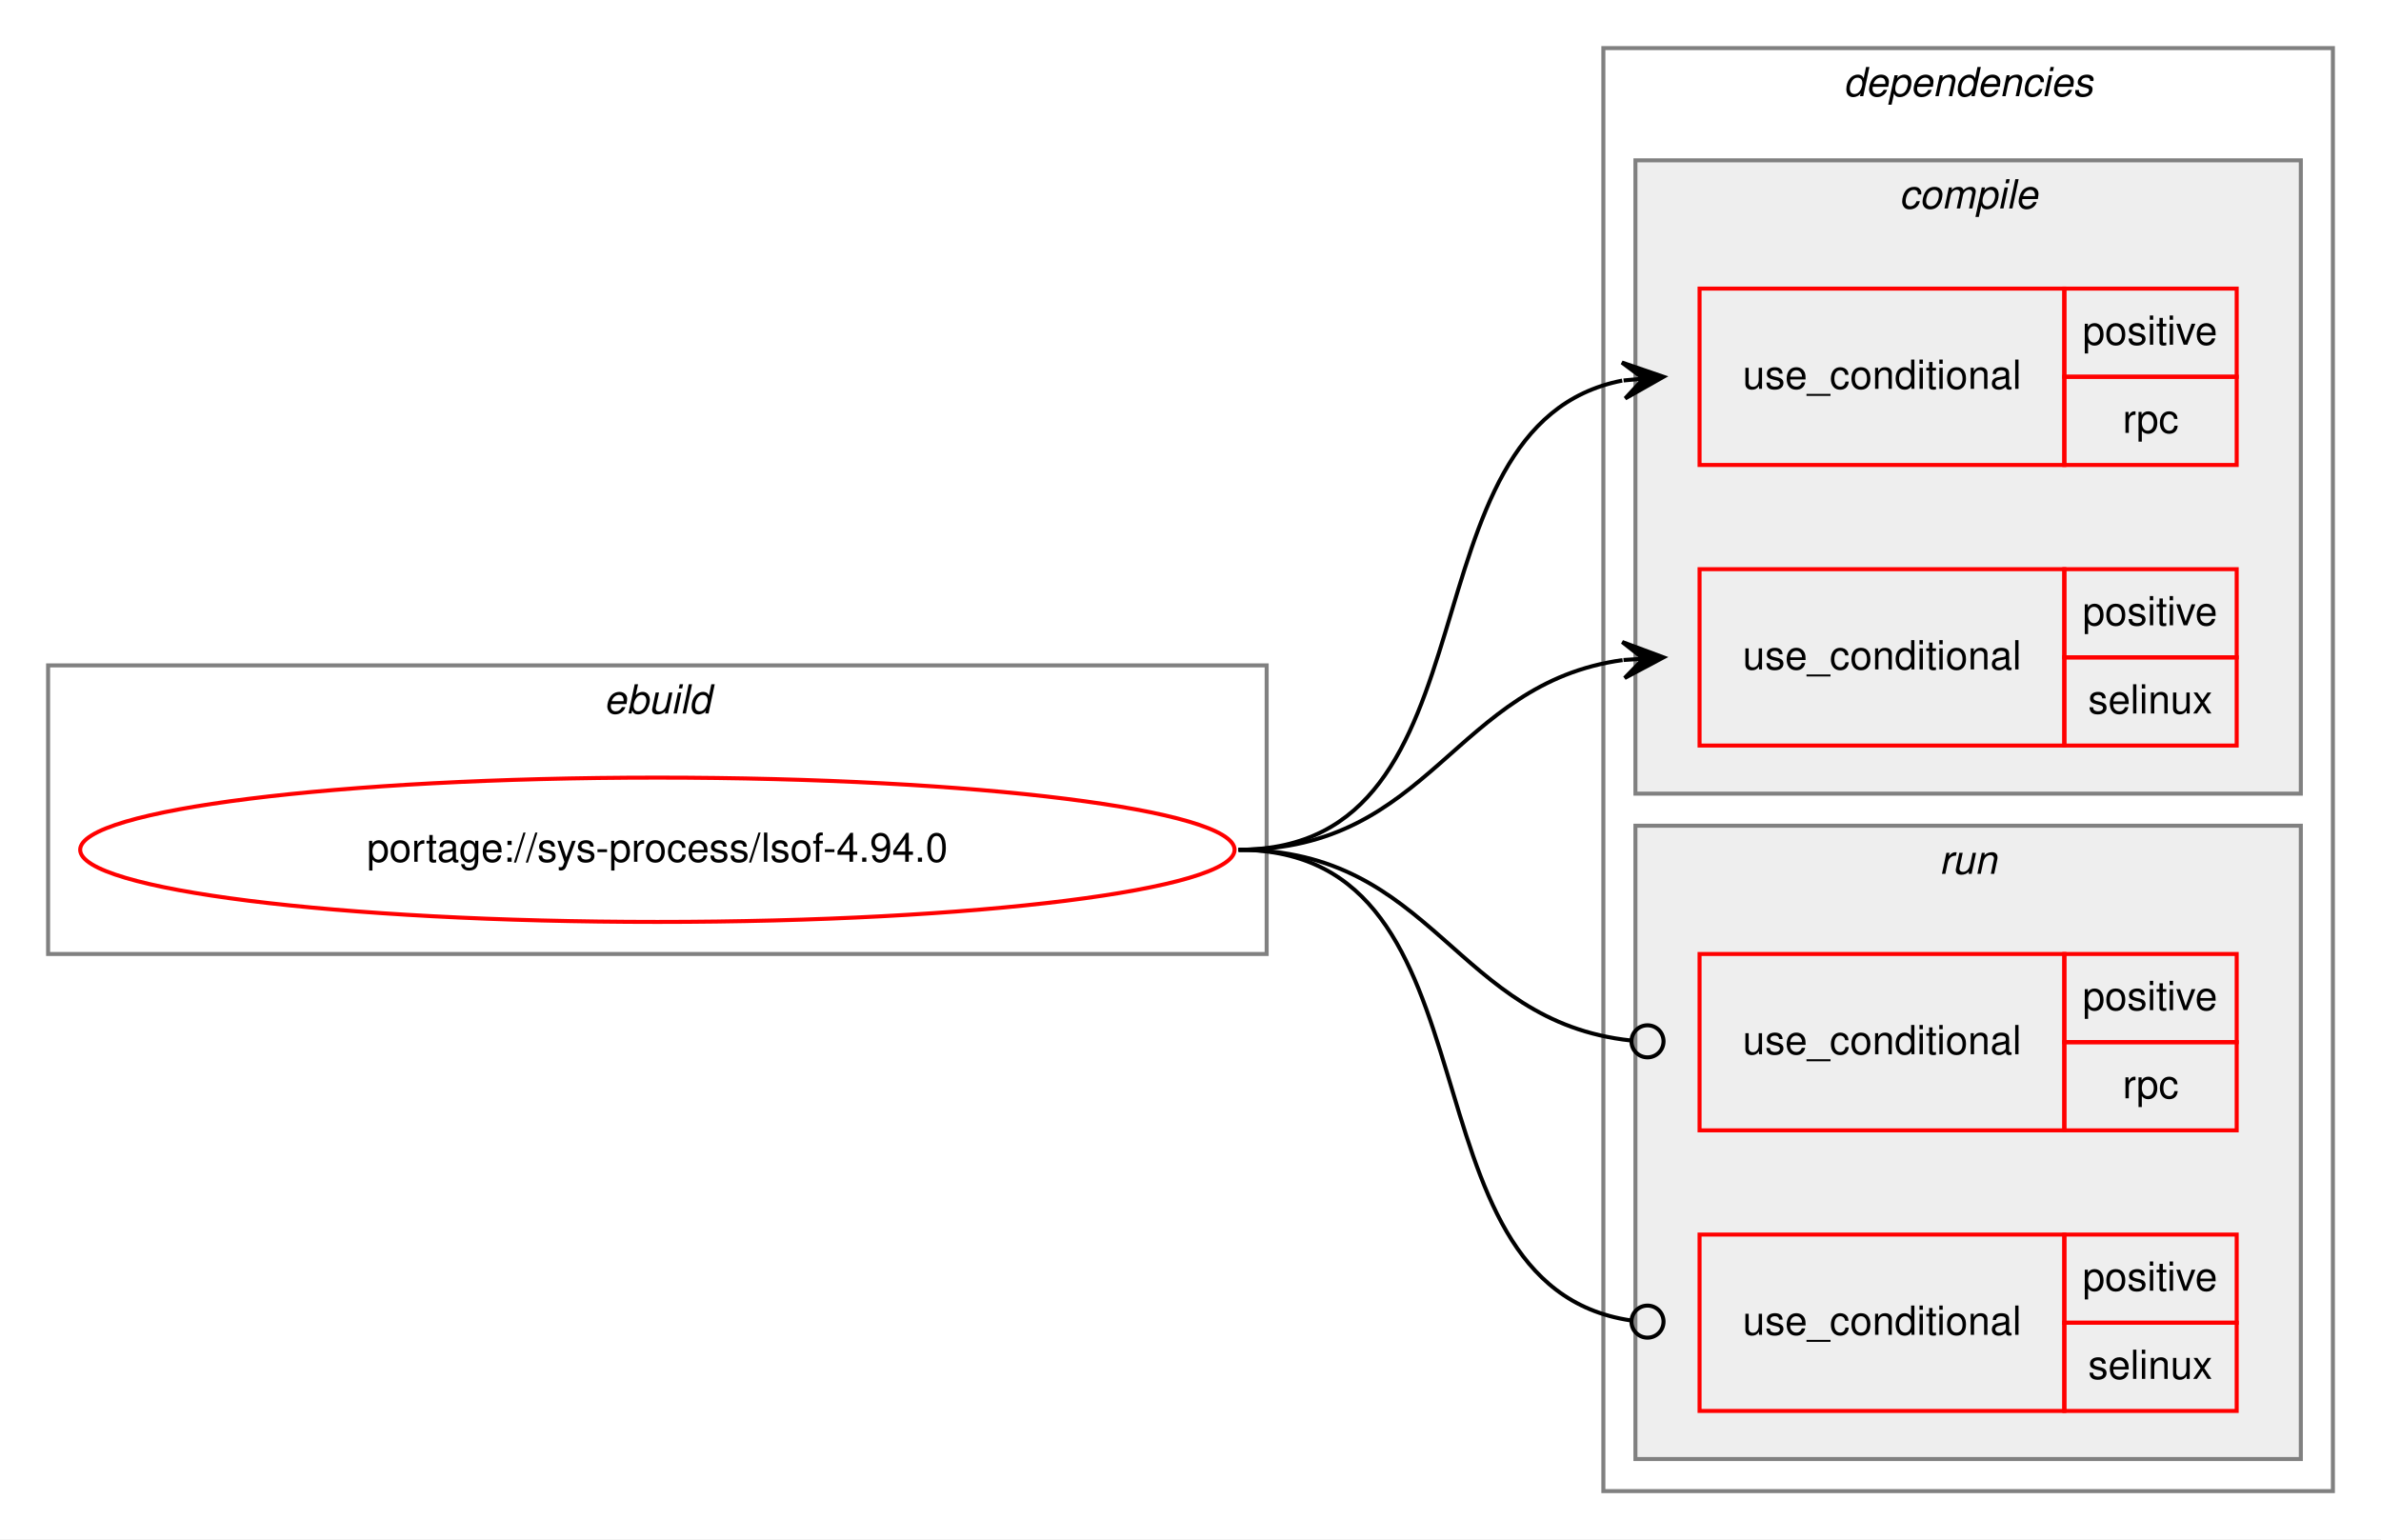
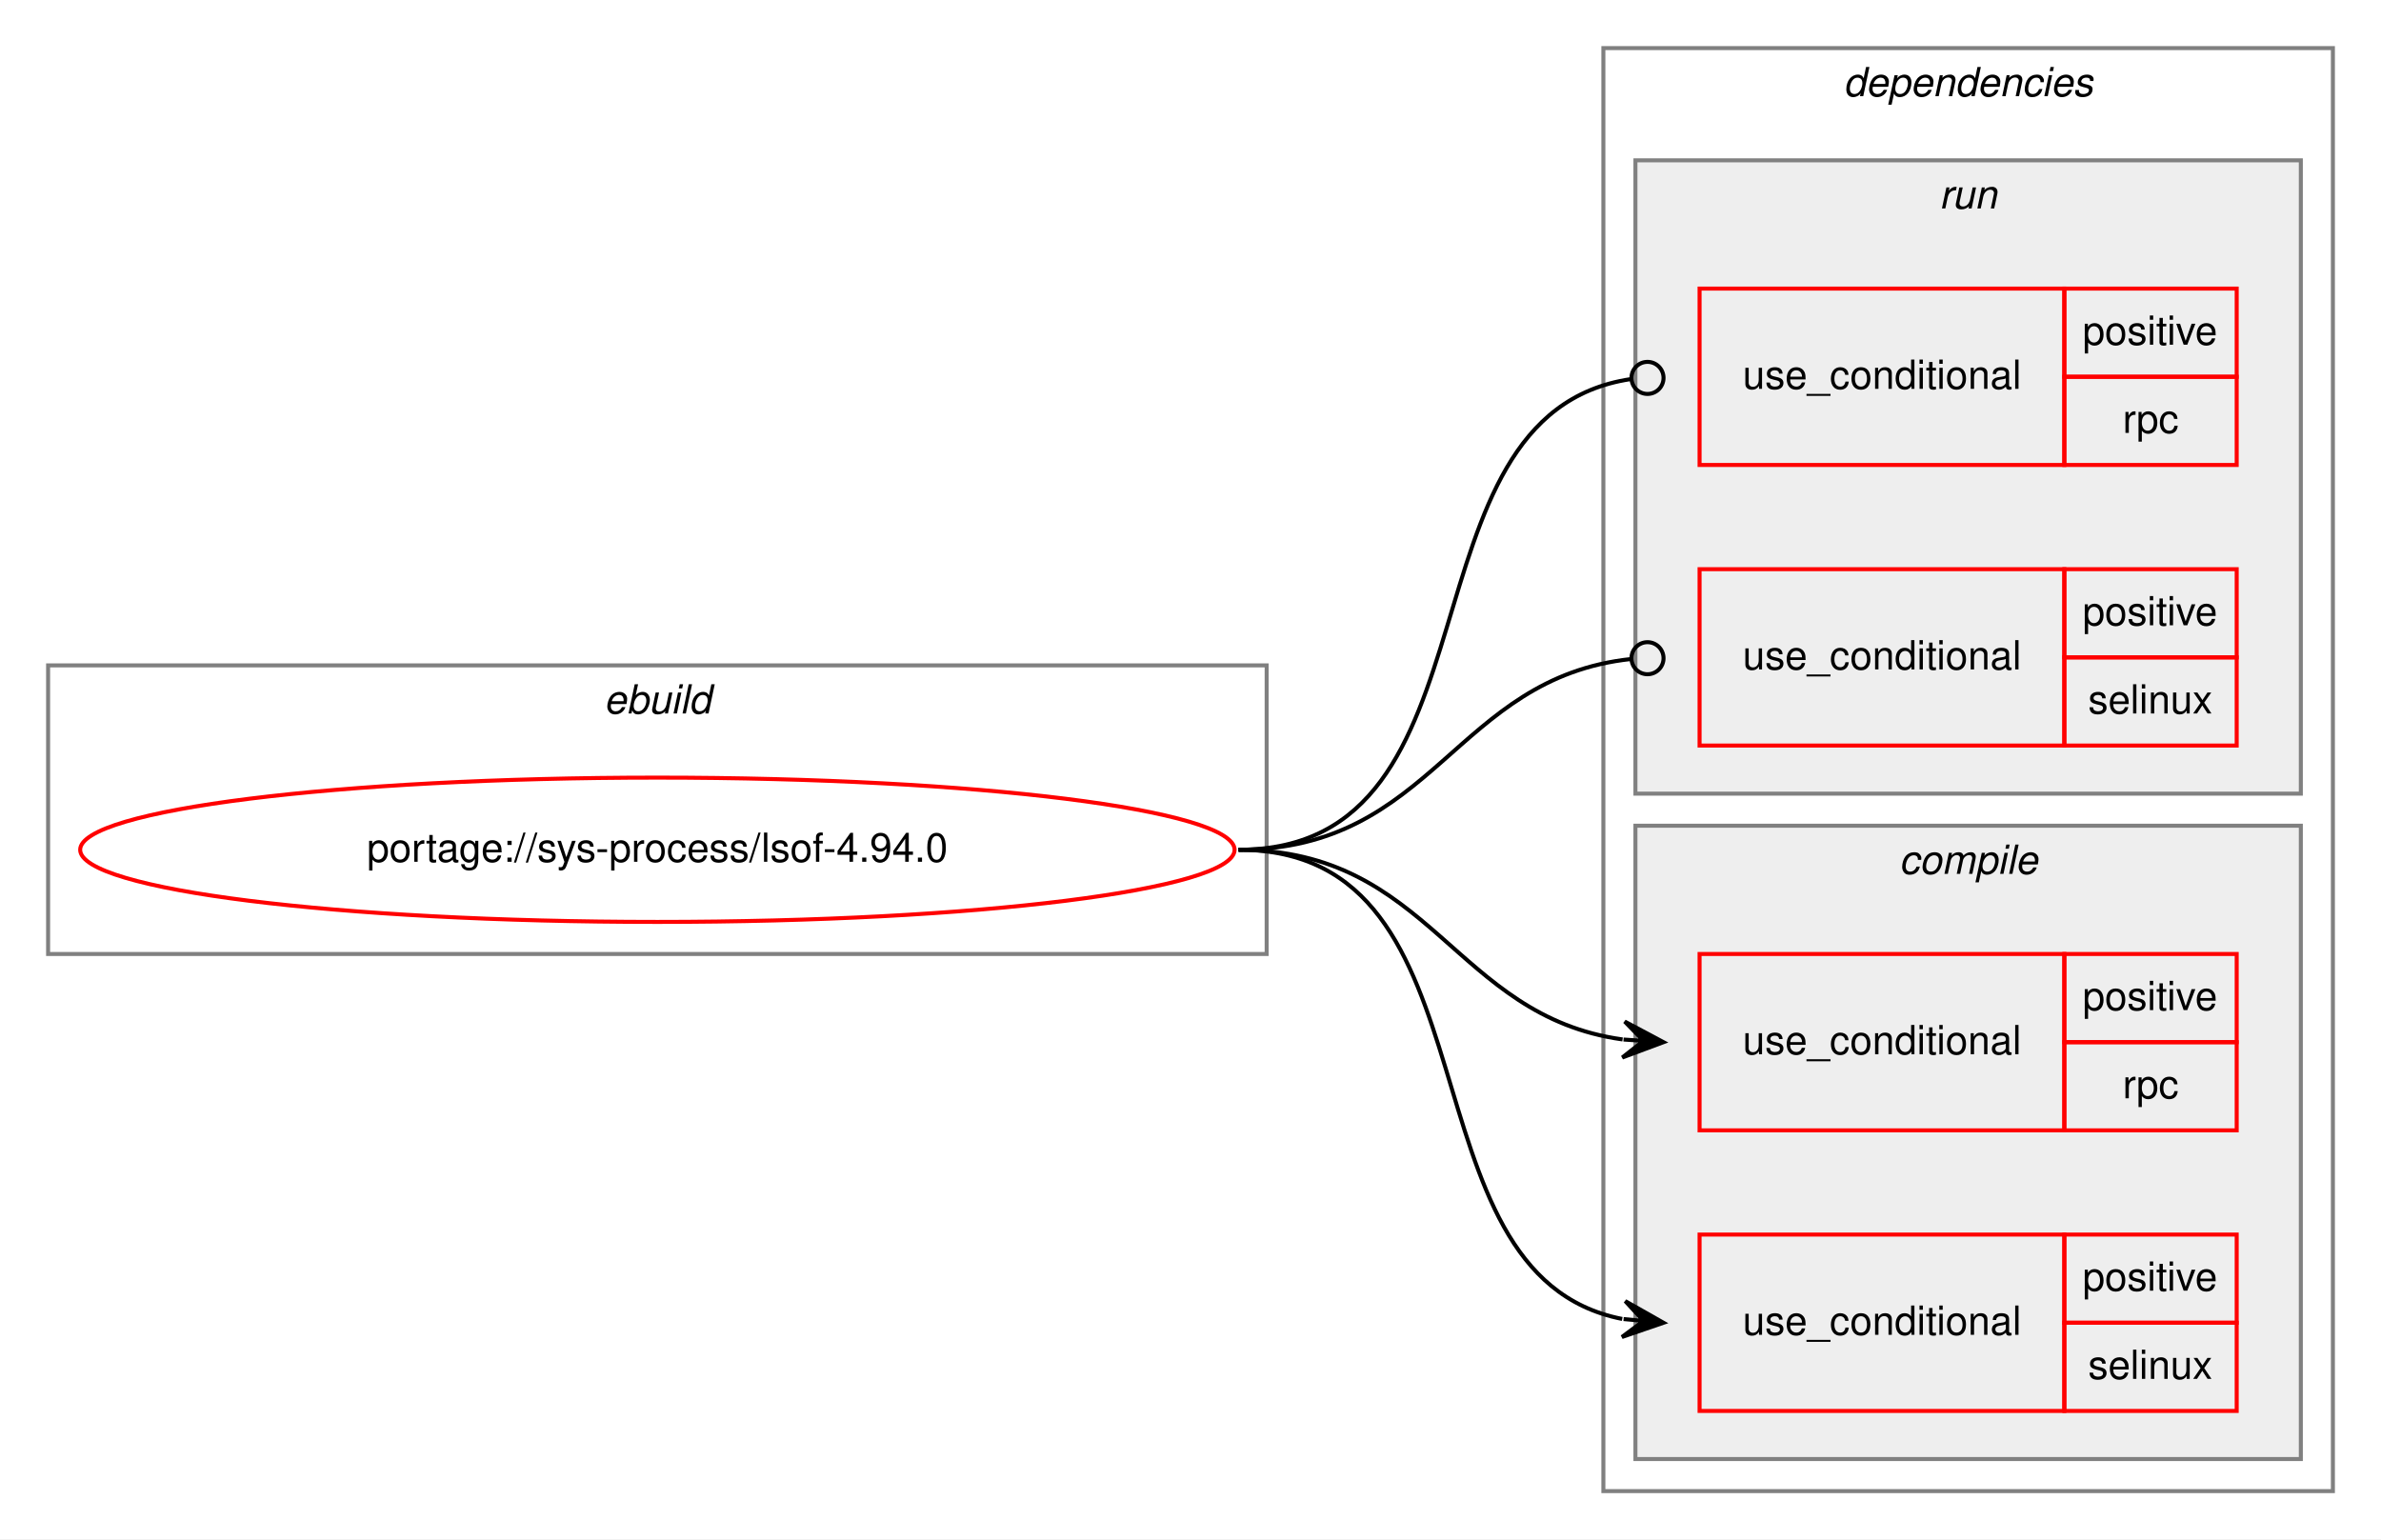
<svg xmlns="http://www.w3.org/2000/svg" xmlns:xlink="http://www.w3.org/1999/xlink" width="594pt" height="384pt" viewBox="0.00 0.00 594.00 384.00">
  <g id="graph0" class="graph" transform="scale(1 1) rotate(0) translate(4 380)">
    <polygon fill="white" stroke="transparent" points="-4,4 -4,-380 590,-380 590,4 -4,4" />
    <g id="clust1" class="cluster">
      <polygon fill="none" stroke="gray" points="8,-142 8,-214 312,-214 312,-142 8,-142" />
      <text text-anchor="start" x="146.66" y="-202" font-family="Helvetica,sans-Serif" font-style="italic" font-size="10.00">ebuild</text>
    </g>
    <g id="clust2" class="cluster">
      <polygon fill="none" stroke="gray" points="396,-8 396,-368 578,-368 578,-8 396,-8" />
      <text text-anchor="start" x="455.88" y="-356" font-family="Helvetica,sans-Serif" font-style="italic" font-size="10.00">dependencies</text>
    </g>
+     <g id="clust7" class="cluster">
+       <polygon fill="#eeeeee" stroke="gray" points="404,-182 404,-340 570,-340 570,-182 404,-182" />
+       <text text-anchor="start" x="479.78" y="-328" font-family="Helvetica,sans-Serif" font-style="italic" font-size="10.00">run</text>
+     </g>
    <g id="clust3" class="cluster">
-       <polygon fill="#eeeeee" stroke="gray" points="404,-182 404,-340 570,-340 570,-182 404,-182" />
-       <text text-anchor="start" x="469.78" y="-328" font-family="Helvetica,sans-Serif" font-style="italic" font-size="10.00">compile</text>
-     </g>
-     <g id="clust7" class="cluster">
      <polygon fill="#eeeeee" stroke="gray" points="404,-16 404,-174 570,-174 570,-16 404,-16" />
-       <text text-anchor="start" x="479.78" y="-162" font-family="Helvetica,sans-Serif" font-style="italic" font-size="10.00">run</text>
+       <text text-anchor="start" x="469.78" y="-162" font-family="Helvetica,sans-Serif" font-style="italic" font-size="10.00">compile</text>
    </g>
    <g id="node1" class="node">
      <g id="a_node1">
        <a xlink:href="../sys-process/lsof-4.94.0.svg" xlink:title="portage://sys-process/lsof-4.94.0">
          <ellipse fill="none" stroke="red" cx="160" cy="-168" rx="144" ry="18" />
          <text text-anchor="middle" x="160" y="-165" font-family="Helvetica,sans-Serif" font-size="10.00">portage://sys-process/lsof-4.94.0</text>
        </a>
      </g>
    </g>
    <g id="node2" class="node">
+       <polygon fill="none" stroke="red" points="420,-98 420,-142 511,-142 511,-98 420,-98" />
+       <text text-anchor="start" x="430.77" y="-117" font-family="Helvetica,sans-Serif" font-size="10.00">use_conditional</text>
+       <polygon fill="none" stroke="red" points="511,-120 511,-142 554,-142 554,-120 511,-120" />
+       <text text-anchor="start" x="515.55" y="-128" font-family="Helvetica,sans-Serif" font-size="10.00">positive</text>
+       <polygon fill="none" stroke="red" points="511,-98 511,-120 554,-120 554,-98 511,-98" />
+       <text text-anchor="start" x="525.56" y="-106" font-family="Helvetica,sans-Serif" font-size="10.00">rpc</text>
+     </g>
+     <g id="edge1" class="edge">
+       <path fill="none" stroke="black" d="M305,-168C353.08,-168 358.68,-126.51 400.79,-120.68" />
+       <polygon fill="black" stroke="black" points="411,-120 401.32,-125.15 406.01,-120.33 401.02,-120.66 401.02,-120.66 401.02,-120.66 406.01,-120.33 400.72,-116.17 411,-120 411,-120" />
+     </g>
+     <g id="node3" class="node">
+       <polygon fill="none" stroke="red" points="420,-28 420,-72 511,-72 511,-28 420,-28" />
+       <text text-anchor="start" x="430.77" y="-47" font-family="Helvetica,sans-Serif" font-size="10.00">use_conditional</text>
+       <polygon fill="none" stroke="red" points="511,-50 511,-72 554,-72 554,-50 511,-50" />
+       <text text-anchor="start" x="515.55" y="-58" font-family="Helvetica,sans-Serif" font-size="10.00">positive</text>
+       <polygon fill="none" stroke="red" points="511,-28 511,-50 554,-50 554,-28 511,-28" />
+       <text text-anchor="start" x="516.94" y="-36" font-family="Helvetica,sans-Serif" font-size="10.00">selinux</text>
+     </g>
+     <g id="edge2" class="edge">
+       <path fill="none" stroke="black" d="M305,-168C371.78,-168 343.9,-62.12 400.7,-50.95" />
+       <polygon fill="black" stroke="black" points="411,-50 401.46,-55.4 406.02,-50.46 401.04,-50.92 401.04,-50.92 401.04,-50.92 406.02,-50.46 400.63,-46.44 411,-50 411,-50" />
+     </g>
+     <g id="node4" class="node">
      <polygon fill="none" stroke="red" points="420,-264 420,-308 511,-308 511,-264 420,-264" />
      <text text-anchor="start" x="430.77" y="-283" font-family="Helvetica,sans-Serif" font-size="10.00">use_conditional</text>
      <polygon fill="none" stroke="red" points="511,-286 511,-308 554,-308 554,-286 511,-286" />
      <text text-anchor="start" x="515.55" y="-294" font-family="Helvetica,sans-Serif" font-size="10.00">positive</text>
      <polygon fill="none" stroke="red" points="511,-264 511,-286 554,-286 554,-264 511,-264" />
      <text text-anchor="start" x="525.56" y="-272" font-family="Helvetica,sans-Serif" font-size="10.00">rpc</text>
    </g>
-     <g id="edge1" class="edge">
-       <path fill="none" stroke="black" d="M305,-168C371.78,-168 343.9,-273.88 400.7,-285.05" />
-       <polygon fill="black" stroke="black" points="411,-286 400.63,-289.56 406.02,-285.54 401.04,-285.08 401.04,-285.08 401.04,-285.08 406.02,-285.54 401.46,-280.6 411,-286 411,-286" />
+     <g id="edge3" class="edge">
+       <path fill="none" stroke="black" d="M305,-168C372.61,-168 343.2,-276.52 402.84,-285.42" />
+       <ellipse fill="none" stroke="black" cx="407.01" cy="-285.72" rx="4" ry="4" />
    </g>
-     <g id="node3" class="node">
+     <g id="node5" class="node">
      <polygon fill="none" stroke="red" points="420,-194 420,-238 511,-238 511,-194 420,-194" />
      <text text-anchor="start" x="430.77" y="-213" font-family="Helvetica,sans-Serif" font-size="10.00">use_conditional</text>
      <polygon fill="none" stroke="red" points="511,-216 511,-238 554,-238 554,-216 511,-216" />
      <text text-anchor="start" x="515.55" y="-224" font-family="Helvetica,sans-Serif" font-size="10.00">positive</text>
      <polygon fill="none" stroke="red" points="511,-194 511,-216 554,-216 554,-194 511,-194" />
      <text text-anchor="start" x="516.94" y="-202" font-family="Helvetica,sans-Serif" font-size="10.00">selinux</text>
    </g>
-     <g id="edge2" class="edge">
-       <path fill="none" stroke="black" d="M305,-168C353.08,-168 358.68,-209.49 400.79,-215.32" />
-       <polygon fill="black" stroke="black" points="411,-216 400.72,-219.83 406.01,-215.67 401.02,-215.34 401.02,-215.34 401.02,-215.34 406.01,-215.67 401.32,-210.85 411,-216 411,-216" />
-     </g>
-     <g id="node4" class="node">
-       <polygon fill="none" stroke="red" points="420,-98 420,-142 511,-142 511,-98 420,-98" />
-       <text text-anchor="start" x="430.77" y="-117" font-family="Helvetica,sans-Serif" font-size="10.00">use_conditional</text>
-       <polygon fill="none" stroke="red" points="511,-120 511,-142 554,-142 554,-120 511,-120" />
-       <text text-anchor="start" x="515.55" y="-128" font-family="Helvetica,sans-Serif" font-size="10.00">positive</text>
-       <polygon fill="none" stroke="red" points="511,-98 511,-120 554,-120 554,-98 511,-98" />
-       <text text-anchor="start" x="525.56" y="-106" font-family="Helvetica,sans-Serif" font-size="10.00">rpc</text>
-     </g>
-     <g id="edge3" class="edge">
-       <path fill="none" stroke="black" d="M305,-168C353.89,-168 358.86,-125.11 402.94,-120.41" />
-       <ellipse fill="none" stroke="black" cx="407.01" cy="-120.21" rx="4" ry="4" />
-     </g>
-     <g id="node5" class="node">
-       <polygon fill="none" stroke="red" points="420,-28 420,-72 511,-72 511,-28 420,-28" />
-       <text text-anchor="start" x="430.77" y="-47" font-family="Helvetica,sans-Serif" font-size="10.00">use_conditional</text>
-       <polygon fill="none" stroke="red" points="511,-50 511,-72 554,-72 554,-50 511,-50" />
-       <text text-anchor="start" x="515.55" y="-58" font-family="Helvetica,sans-Serif" font-size="10.00">positive</text>
-       <polygon fill="none" stroke="red" points="511,-28 511,-50 554,-50 554,-28 511,-28" />
-       <text text-anchor="start" x="516.94" y="-36" font-family="Helvetica,sans-Serif" font-size="10.00">selinux</text>
-     </g>
    <g id="edge4" class="edge">
-       <path fill="none" stroke="black" d="M305,-168C372.61,-168 343.2,-59.48 402.84,-50.58" />
-       <ellipse fill="none" stroke="black" cx="407.01" cy="-50.28" rx="4" ry="4" />
+       <path fill="none" stroke="black" d="M305,-168C353.89,-168 358.86,-210.89 402.94,-215.59" />
+       <ellipse fill="none" stroke="black" cx="407.01" cy="-215.79" rx="4" ry="4" />
    </g>
  </g>
</svg>
